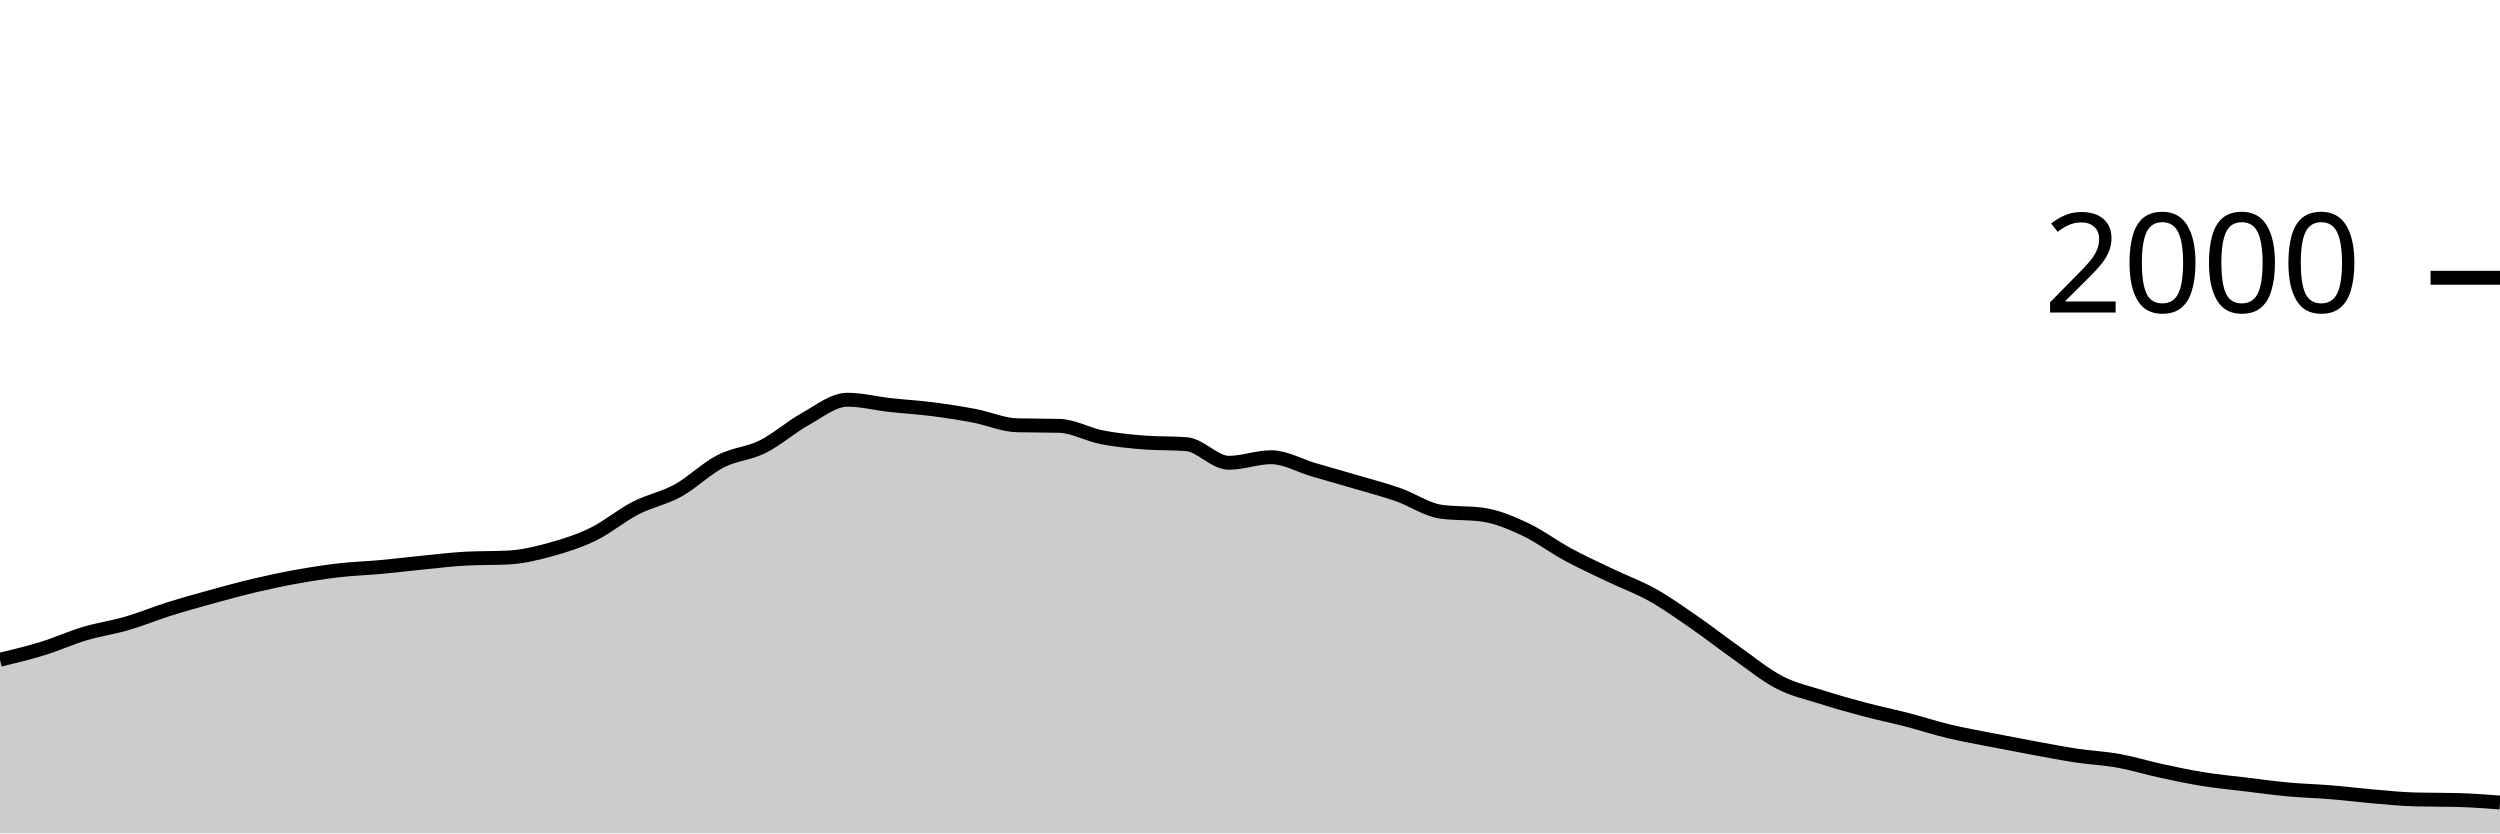
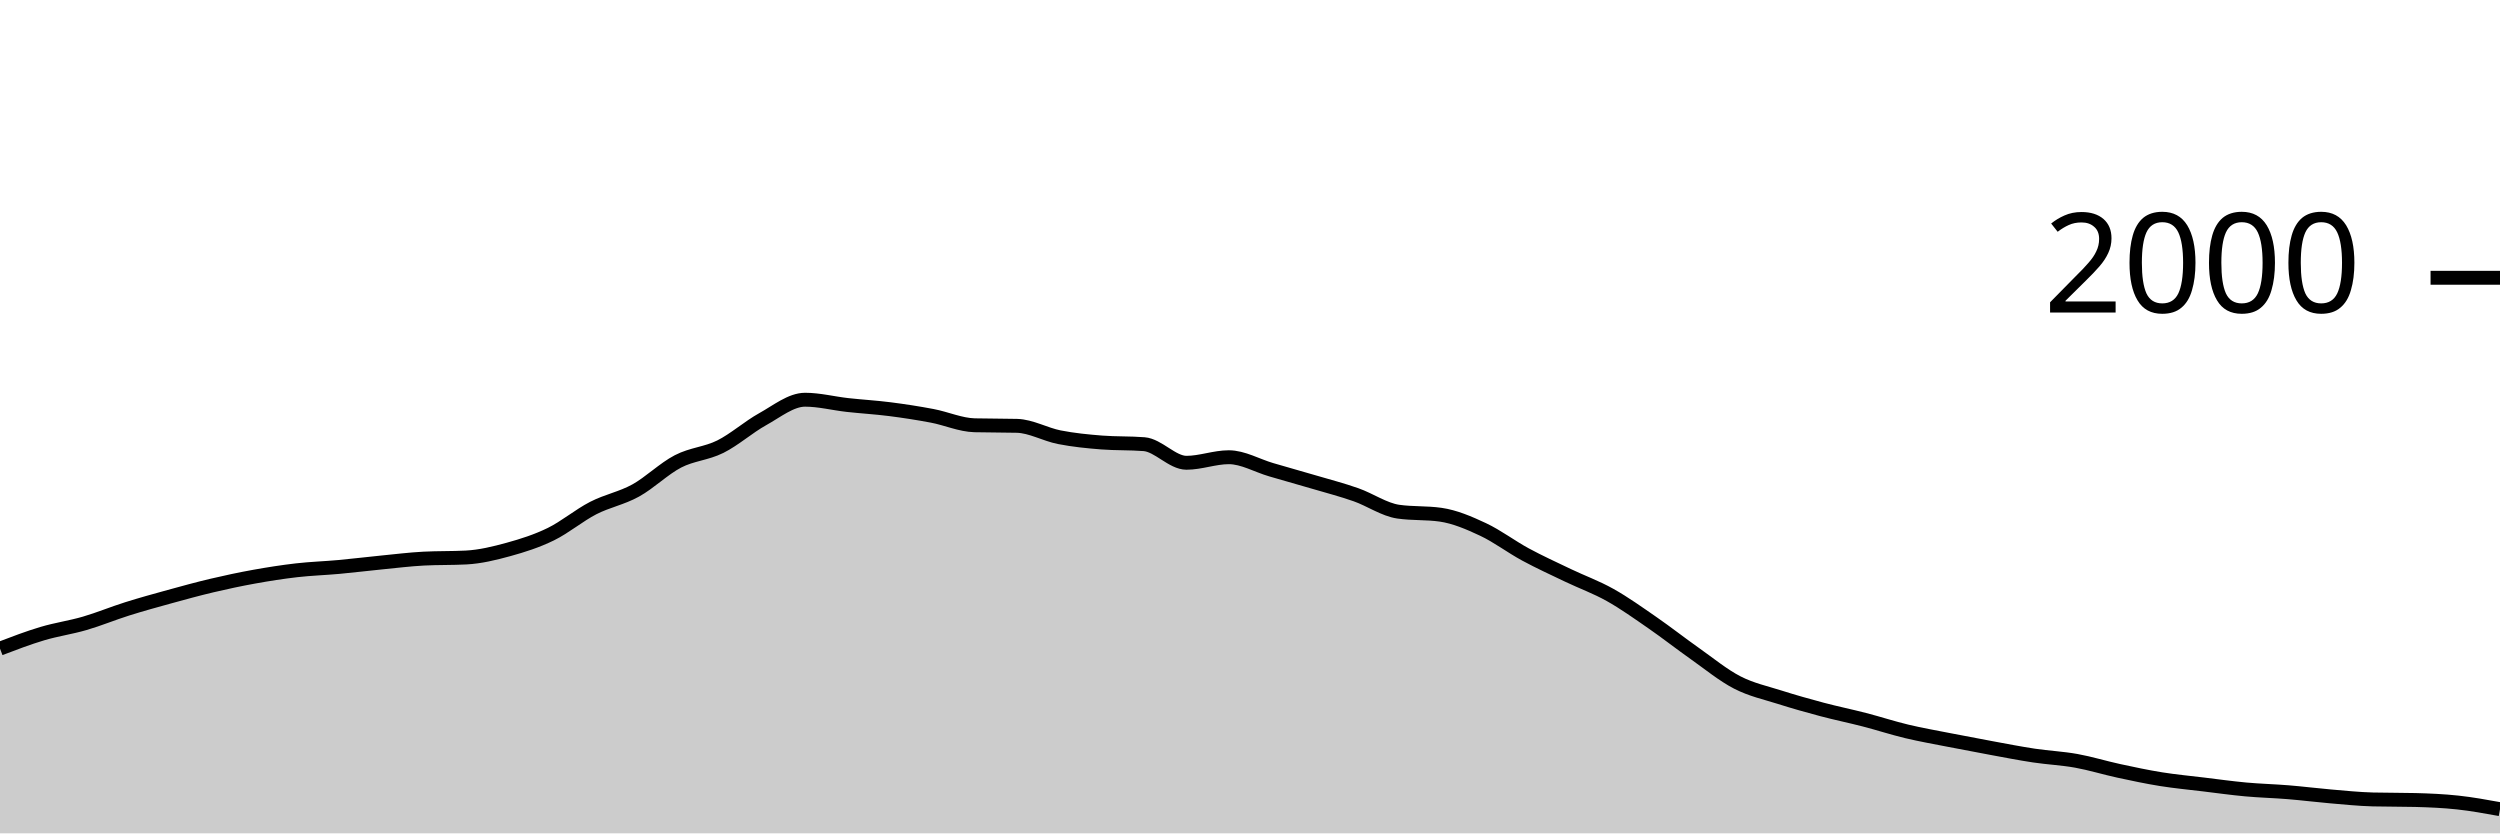
<svg xmlns="http://www.w3.org/2000/svg" viewBox="0 0 180 60">
  <g transform="translate(0,20)">
-     <path class="area" fill="rgba(0, 0, 0, 0.2)" d="M0,27.5C1.017,27.257,2.034,27.013,3.051,26.7C4.068,26.387,5.085,25.923,6.102,25.62C7.119,25.317,8.136,25.177,9.153,24.88C10.169,24.583,11.186,24.16,12.203,23.84C13.22,23.52,14.237,23.24,15.254,22.96C16.271,22.68,17.288,22.4,18.305,22.16C19.322,21.92,20.339,21.703,21.356,21.52C22.373,21.337,23.39,21.177,24.407,21.06C25.424,20.943,26.441,20.913,27.458,20.82C28.475,20.727,29.492,20.6,30.508,20.5C31.525,20.4,32.542,20.273,33.559,20.22C34.576,20.167,35.593,20.193,36.61,20.14C37.627,20.087,38.644,19.84,39.661,19.56C40.678,19.28,41.695,18.957,42.712,18.46C43.729,17.963,44.746,17.103,45.763,16.58C46.78,16.057,47.797,15.88,48.814,15.32C49.831,14.76,50.847,13.747,51.864,13.22C52.881,12.693,53.898,12.667,54.915,12.16C55.932,11.653,56.949,10.743,57.966,10.18C58.983,9.617,60,8.78,61.017,8.78C62.034,8.78,63.051,9.047,64.068,9.16C65.085,9.273,66.102,9.33,67.119,9.46C68.136,9.59,69.153,9.747,70.169,9.94C71.186,10.133,72.203,10.593,73.22,10.62C74.237,10.647,75.254,10.633,76.271,10.66C77.288,10.687,78.305,11.28,79.322,11.48C80.339,11.68,81.356,11.78,82.373,11.86C83.39,11.94,84.407,11.9,85.424,11.98C86.441,12.06,87.458,13.32,88.475,13.32C89.492,13.32,90.508,12.92,91.525,12.92C92.542,12.92,93.559,13.523,94.576,13.82C95.593,14.117,96.61,14.4,97.627,14.7C98.644,15,99.661,15.263,100.678,15.62C101.695,15.977,102.712,16.693,103.729,16.84C104.746,16.987,105.763,16.913,106.78,17.06C107.797,17.207,108.814,17.643,109.831,18.12C110.847,18.597,111.864,19.37,112.881,19.92C113.898,20.47,114.915,20.933,115.932,21.42C116.949,21.907,117.966,22.27,118.983,22.84C120,23.41,121.017,24.137,122.034,24.84C123.051,25.543,124.068,26.343,125.085,27.06C126.102,27.777,127.119,28.617,128.136,29.14C129.153,29.663,130.169,29.877,131.186,30.2C132.203,30.523,133.22,30.81,134.237,31.08C135.254,31.35,136.271,31.557,137.288,31.82C138.305,32.083,139.322,32.417,140.339,32.66C141.356,32.903,142.373,33.08,143.39,33.28C144.407,33.48,145.424,33.673,146.441,33.86C147.458,34.047,148.475,34.247,149.492,34.4C150.508,34.553,151.525,34.597,152.542,34.78C153.559,34.963,154.576,35.28,155.593,35.5C156.61,35.72,157.627,35.937,158.644,36.1C159.661,36.263,160.678,36.357,161.695,36.48C162.712,36.603,163.729,36.747,164.746,36.84C165.763,36.933,166.78,36.957,167.797,37.04C168.814,37.123,169.831,37.253,170.847,37.34C171.864,37.427,172.881,37.533,173.898,37.56C174.915,37.587,175.932,37.573,176.949,37.6C177.966,37.627,178.983,37.703,180,37.78L180,40C178.983,40,177.966,40,176.949,40C175.932,40,174.915,40,173.898,40C172.881,40,171.864,40,170.847,40C169.831,40,168.814,40,167.797,40C166.78,40,165.763,40,164.746,40C163.729,40,162.712,40,161.695,40C160.678,40,159.661,40,158.644,40C157.627,40,156.61,40,155.593,40C154.576,40,153.559,40,152.542,40C151.525,40,150.508,40,149.492,40C148.475,40,147.458,40,146.441,40C145.424,40,144.407,40,143.39,40C142.373,40,141.356,40,140.339,40C139.322,40,138.305,40,137.288,40C136.271,40,135.254,40,134.237,40C133.22,40,132.203,40,131.186,40C130.169,40,129.153,40,128.136,40C127.119,40,126.102,40,125.085,40C124.068,40,123.051,40,122.034,40C121.017,40,120,40,118.983,40C117.966,40,116.949,40,115.932,40C114.915,40,113.898,40,112.881,40C111.864,40,110.847,40,109.831,40C108.814,40,107.797,40,106.78,40C105.763,40,104.746,40,103.729,40C102.712,40,101.695,40,100.678,40C99.661,40,98.644,40,97.627,40C96.61,40,95.593,40,94.576,40C93.559,40,92.542,40,91.525,40C90.508,40,89.492,40,88.475,40C87.458,40,86.441,40,85.424,40C84.407,40,83.39,40,82.373,40C81.356,40,80.339,40,79.322,40C78.305,40,77.288,40,76.271,40C75.254,40,74.237,40,73.22,40C72.203,40,71.186,40,70.169,40C69.153,40,68.136,40,67.119,40C66.102,40,65.085,40,64.068,40C63.051,40,62.034,40,61.017,40C60,40,58.983,40,57.966,40C56.949,40,55.932,40,54.915,40C53.898,40,52.881,40,51.864,40C50.847,40,49.831,40,48.814,40C47.797,40,46.78,40,45.763,40C44.746,40,43.729,40,42.712,40C41.695,40,40.678,40,39.661,40C38.644,40,37.627,40,36.61,40C35.593,40,34.576,40,33.559,40C32.542,40,31.525,40,30.508,40C29.492,40,28.475,40,27.458,40C26.441,40,25.424,40,24.407,40C23.39,40,22.373,40,21.356,40C20.339,40,19.322,40,18.305,40C17.288,40,16.271,40,15.254,40C14.237,40,13.22,40,12.203,40C11.186,40,10.169,40,9.153,40C8.136,40,7.119,40,6.102,40C5.085,40,4.068,40,3.051,40C2.034,40,1.017,40,0,40Z" />
-     <path class="line" stroke="black" fill="none" d="M0,27.5C1.017,27.257,2.034,27.013,3.051,26.7C4.068,26.387,5.085,25.923,6.102,25.62C7.119,25.317,8.136,25.177,9.153,24.88C10.169,24.583,11.186,24.16,12.203,23.84C13.22,23.52,14.237,23.24,15.254,22.96C16.271,22.68,17.288,22.4,18.305,22.16C19.322,21.92,20.339,21.703,21.356,21.52C22.373,21.337,23.39,21.177,24.407,21.06C25.424,20.943,26.441,20.913,27.458,20.82C28.475,20.727,29.492,20.6,30.508,20.5C31.525,20.4,32.542,20.273,33.559,20.22C34.576,20.167,35.593,20.193,36.61,20.14C37.627,20.087,38.644,19.84,39.661,19.56C40.678,19.28,41.695,18.957,42.712,18.46C43.729,17.963,44.746,17.103,45.763,16.58C46.78,16.057,47.797,15.88,48.814,15.32C49.831,14.76,50.847,13.747,51.864,13.22C52.881,12.693,53.898,12.667,54.915,12.16C55.932,11.653,56.949,10.743,57.966,10.18C58.983,9.617,60,8.78,61.017,8.78C62.034,8.78,63.051,9.047,64.068,9.16C65.085,9.273,66.102,9.33,67.119,9.46C68.136,9.59,69.153,9.747,70.169,9.94C71.186,10.133,72.203,10.593,73.22,10.62C74.237,10.647,75.254,10.633,76.271,10.66C77.288,10.687,78.305,11.28,79.322,11.48C80.339,11.68,81.356,11.78,82.373,11.86C83.39,11.94,84.407,11.9,85.424,11.98C86.441,12.06,87.458,13.32,88.475,13.32C89.492,13.32,90.508,12.92,91.525,12.92C92.542,12.92,93.559,13.523,94.576,13.82C95.593,14.117,96.61,14.4,97.627,14.7C98.644,15,99.661,15.263,100.678,15.62C101.695,15.977,102.712,16.693,103.729,16.84C104.746,16.987,105.763,16.913,106.78,17.06C107.797,17.207,108.814,17.643,109.831,18.12C110.847,18.597,111.864,19.37,112.881,19.92C113.898,20.47,114.915,20.933,115.932,21.42C116.949,21.907,117.966,22.27,118.983,22.84C120,23.41,121.017,24.137,122.034,24.84C123.051,25.543,124.068,26.343,125.085,27.06C126.102,27.777,127.119,28.617,128.136,29.14C129.153,29.663,130.169,29.877,131.186,30.2C132.203,30.523,133.22,30.81,134.237,31.08C135.254,31.35,136.271,31.557,137.288,31.82C138.305,32.083,139.322,32.417,140.339,32.66C141.356,32.903,142.373,33.08,143.39,33.28C144.407,33.48,145.424,33.673,146.441,33.86C147.458,34.047,148.475,34.247,149.492,34.4C150.508,34.553,151.525,34.597,152.542,34.78C153.559,34.963,154.576,35.28,155.593,35.5C156.61,35.72,157.627,35.937,158.644,36.1C159.661,36.263,160.678,36.357,161.695,36.48C162.712,36.603,163.729,36.747,164.746,36.84C165.763,36.933,166.78,36.957,167.797,37.04C168.814,37.123,169.831,37.253,170.847,37.34C171.864,37.427,172.881,37.533,173.898,37.56C174.915,37.587,175.932,37.573,176.949,37.6C177.966,37.627,178.983,37.703,180,37.78" />
+     <path class="area" fill="rgba(0, 0, 0, 0.2)" d="M0,26.7C1.017,26.312,2.034,25.923,3.051,25.62C4.068,25.317,5.085,25.177,6.102,24.88C7.119,24.583,8.136,24.16,9.153,23.84C10.169,23.52,11.186,23.24,12.203,22.96C13.22,22.68,14.237,22.4,15.254,22.16C16.271,21.92,17.288,21.703,18.305,21.52C19.322,21.337,20.339,21.177,21.356,21.06C22.373,20.943,23.39,20.913,24.407,20.82C25.424,20.727,26.441,20.6,27.458,20.5C28.475,20.4,29.492,20.273,30.508,20.22C31.525,20.167,32.542,20.193,33.559,20.14C34.576,20.087,35.593,19.84,36.61,19.56C37.627,19.28,38.644,18.957,39.661,18.46C40.678,17.963,41.695,17.103,42.712,16.58C43.729,16.057,44.746,15.88,45.763,15.32C46.78,14.76,47.797,13.747,48.814,13.22C49.831,12.693,50.847,12.667,51.864,12.16C52.881,11.653,53.898,10.743,54.915,10.18C55.932,9.617,56.949,8.78,57.966,8.78C58.983,8.78,60,9.047,61.017,9.16C62.034,9.273,63.051,9.33,64.068,9.46C65.085,9.59,66.102,9.747,67.119,9.94C68.136,10.133,69.153,10.593,70.169,10.62C71.186,10.647,72.203,10.633,73.22,10.66C74.237,10.687,75.254,11.28,76.271,11.48C77.288,11.68,78.305,11.78,79.322,11.86C80.339,11.94,81.356,11.9,82.373,11.98C83.39,12.06,84.407,13.32,85.424,13.32C86.441,13.32,87.458,12.92,88.475,12.92C89.492,12.92,90.508,13.523,91.525,13.82C92.542,14.117,93.559,14.4,94.576,14.7C95.593,15,96.61,15.263,97.627,15.62C98.644,15.977,99.661,16.693,100.678,16.84C101.695,16.987,102.712,16.913,103.729,17.06C104.746,17.207,105.763,17.643,106.78,18.12C107.797,18.597,108.814,19.37,109.831,19.92C110.847,20.47,111.864,20.933,112.881,21.42C113.898,21.907,114.915,22.27,115.932,22.84C116.949,23.41,117.966,24.137,118.983,24.84C120,25.543,121.017,26.343,122.034,27.06C123.051,27.777,124.068,28.617,125.085,29.14C126.102,29.663,127.119,29.877,128.136,30.2C129.153,30.523,130.169,30.81,131.186,31.08C132.203,31.35,133.22,31.557,134.237,31.82C135.254,32.083,136.271,32.417,137.288,32.66C138.305,32.903,139.322,33.08,140.339,33.28C141.356,33.48,142.373,33.673,143.39,33.86C144.407,34.047,145.424,34.247,146.441,34.4C147.458,34.553,148.475,34.597,149.492,34.78C150.508,34.963,151.525,35.28,152.542,35.5C153.559,35.72,154.576,35.937,155.593,36.1C156.61,36.263,157.627,36.357,158.644,36.48C159.661,36.603,160.678,36.747,161.695,36.84C162.712,36.933,163.729,36.957,164.746,37.04C165.763,37.123,166.78,37.253,167.797,37.34C168.814,37.427,169.831,37.533,170.847,37.56C171.864,37.587,172.881,37.573,173.898,37.6C174.915,37.627,175.932,37.67,176.949,37.78C177.966,37.89,178.983,38.075,180,38.26L180,40C178.983,40,177.966,40,176.949,40C175.932,40,174.915,40,173.898,40C172.881,40,171.864,40,170.847,40C169.831,40,168.814,40,167.797,40C166.78,40,165.763,40,164.746,40C163.729,40,162.712,40,161.695,40C160.678,40,159.661,40,158.644,40C157.627,40,156.61,40,155.593,40C154.576,40,153.559,40,152.542,40C151.525,40,150.508,40,149.492,40C148.475,40,147.458,40,146.441,40C145.424,40,144.407,40,143.39,40C142.373,40,141.356,40,140.339,40C139.322,40,138.305,40,137.288,40C136.271,40,135.254,40,134.237,40C133.22,40,132.203,40,131.186,40C130.169,40,129.153,40,128.136,40C127.119,40,126.102,40,125.085,40C124.068,40,123.051,40,122.034,40C121.017,40,120,40,118.983,40C117.966,40,116.949,40,115.932,40C114.915,40,113.898,40,112.881,40C111.864,40,110.847,40,109.831,40C108.814,40,107.797,40,106.78,40C105.763,40,104.746,40,103.729,40C102.712,40,101.695,40,100.678,40C99.661,40,98.644,40,97.627,40C96.61,40,95.593,40,94.576,40C93.559,40,92.542,40,91.525,40C90.508,40,89.492,40,88.475,40C87.458,40,86.441,40,85.424,40C84.407,40,83.39,40,82.373,40C81.356,40,80.339,40,79.322,40C78.305,40,77.288,40,76.271,40C75.254,40,74.237,40,73.22,40C72.203,40,71.186,40,70.169,40C69.153,40,68.136,40,67.119,40C66.102,40,65.085,40,64.068,40C63.051,40,62.034,40,61.017,40C60,40,58.983,40,57.966,40C56.949,40,55.932,40,54.915,40C53.898,40,52.881,40,51.864,40C50.847,40,49.831,40,48.814,40C47.797,40,46.78,40,45.763,40C44.746,40,43.729,40,42.712,40C41.695,40,40.678,40,39.661,40C38.644,40,37.627,40,36.61,40C35.593,40,34.576,40,33.559,40C32.542,40,31.525,40,30.508,40C29.492,40,28.475,40,27.458,40C26.441,40,25.424,40,24.407,40C23.39,40,22.373,40,21.356,40C20.339,40,19.322,40,18.305,40C17.288,40,16.271,40,15.254,40C14.237,40,13.22,40,12.203,40C11.186,40,10.169,40,9.153,40C8.136,40,7.119,40,6.102,40C5.085,40,4.068,40,3.051,40C2.034,40,1.017,40,0,40Z" />
+     <path class="line" stroke="black" fill="none" d="M0,26.7C1.017,26.312,2.034,25.923,3.051,25.62C4.068,25.317,5.085,25.177,6.102,24.88C7.119,24.583,8.136,24.16,9.153,23.84C10.169,23.52,11.186,23.24,12.203,22.96C13.22,22.68,14.237,22.4,15.254,22.16C16.271,21.92,17.288,21.703,18.305,21.52C19.322,21.337,20.339,21.177,21.356,21.06C22.373,20.943,23.39,20.913,24.407,20.82C25.424,20.727,26.441,20.6,27.458,20.5C28.475,20.4,29.492,20.273,30.508,20.22C31.525,20.167,32.542,20.193,33.559,20.14C34.576,20.087,35.593,19.84,36.61,19.56C37.627,19.28,38.644,18.957,39.661,18.46C40.678,17.963,41.695,17.103,42.712,16.58C43.729,16.057,44.746,15.88,45.763,15.32C46.78,14.76,47.797,13.747,48.814,13.22C49.831,12.693,50.847,12.667,51.864,12.16C52.881,11.653,53.898,10.743,54.915,10.18C55.932,9.617,56.949,8.78,57.966,8.78C58.983,8.78,60,9.047,61.017,9.16C62.034,9.273,63.051,9.33,64.068,9.46C65.085,9.59,66.102,9.747,67.119,9.94C68.136,10.133,69.153,10.593,70.169,10.62C71.186,10.647,72.203,10.633,73.22,10.66C74.237,10.687,75.254,11.28,76.271,11.48C77.288,11.68,78.305,11.78,79.322,11.86C80.339,11.94,81.356,11.9,82.373,11.98C83.39,12.06,84.407,13.32,85.424,13.32C86.441,13.32,87.458,12.92,88.475,12.92C89.492,12.92,90.508,13.523,91.525,13.82C92.542,14.117,93.559,14.4,94.576,14.7C95.593,15,96.61,15.263,97.627,15.62C98.644,15.977,99.661,16.693,100.678,16.84C101.695,16.987,102.712,16.913,103.729,17.06C104.746,17.207,105.763,17.643,106.78,18.12C107.797,18.597,108.814,19.37,109.831,19.92C110.847,20.47,111.864,20.933,112.881,21.42C113.898,21.907,114.915,22.27,115.932,22.84C116.949,23.41,117.966,24.137,118.983,24.84C120,25.543,121.017,26.343,122.034,27.06C123.051,27.777,124.068,28.617,125.085,29.14C126.102,29.663,127.119,29.877,128.136,30.2C129.153,30.523,130.169,30.81,131.186,31.08C132.203,31.35,133.22,31.557,134.237,31.82C135.254,32.083,136.271,32.417,137.288,32.66C138.305,32.903,139.322,33.08,140.339,33.28C141.356,33.48,142.373,33.673,143.39,33.86C144.407,34.047,145.424,34.247,146.441,34.4C147.458,34.553,148.475,34.597,149.492,34.78C150.508,34.963,151.525,35.28,152.542,35.5C153.559,35.72,154.576,35.937,155.593,36.1C156.61,36.263,157.627,36.357,158.644,36.48C159.661,36.603,160.678,36.747,161.695,36.84C162.712,36.933,163.729,36.957,164.746,37.04C165.763,37.123,166.78,37.253,167.797,37.34C168.814,37.427,169.831,37.533,170.847,37.56C171.864,37.587,172.881,37.573,173.898,37.6C174.915,37.627,175.932,37.67,176.949,37.78C177.966,37.89,178.983,38.075,180,38.26" />
    <path class="axis-ceiling" stroke-width="1" stroke="black" fill="none" d="M175,0L180,0" />
    <text class="axis-ceiling-label" font-family="sans-serif" text-anchor="end" font-size="10px" x="170" y="2.5">2000</text>
  </g>
</svg>
